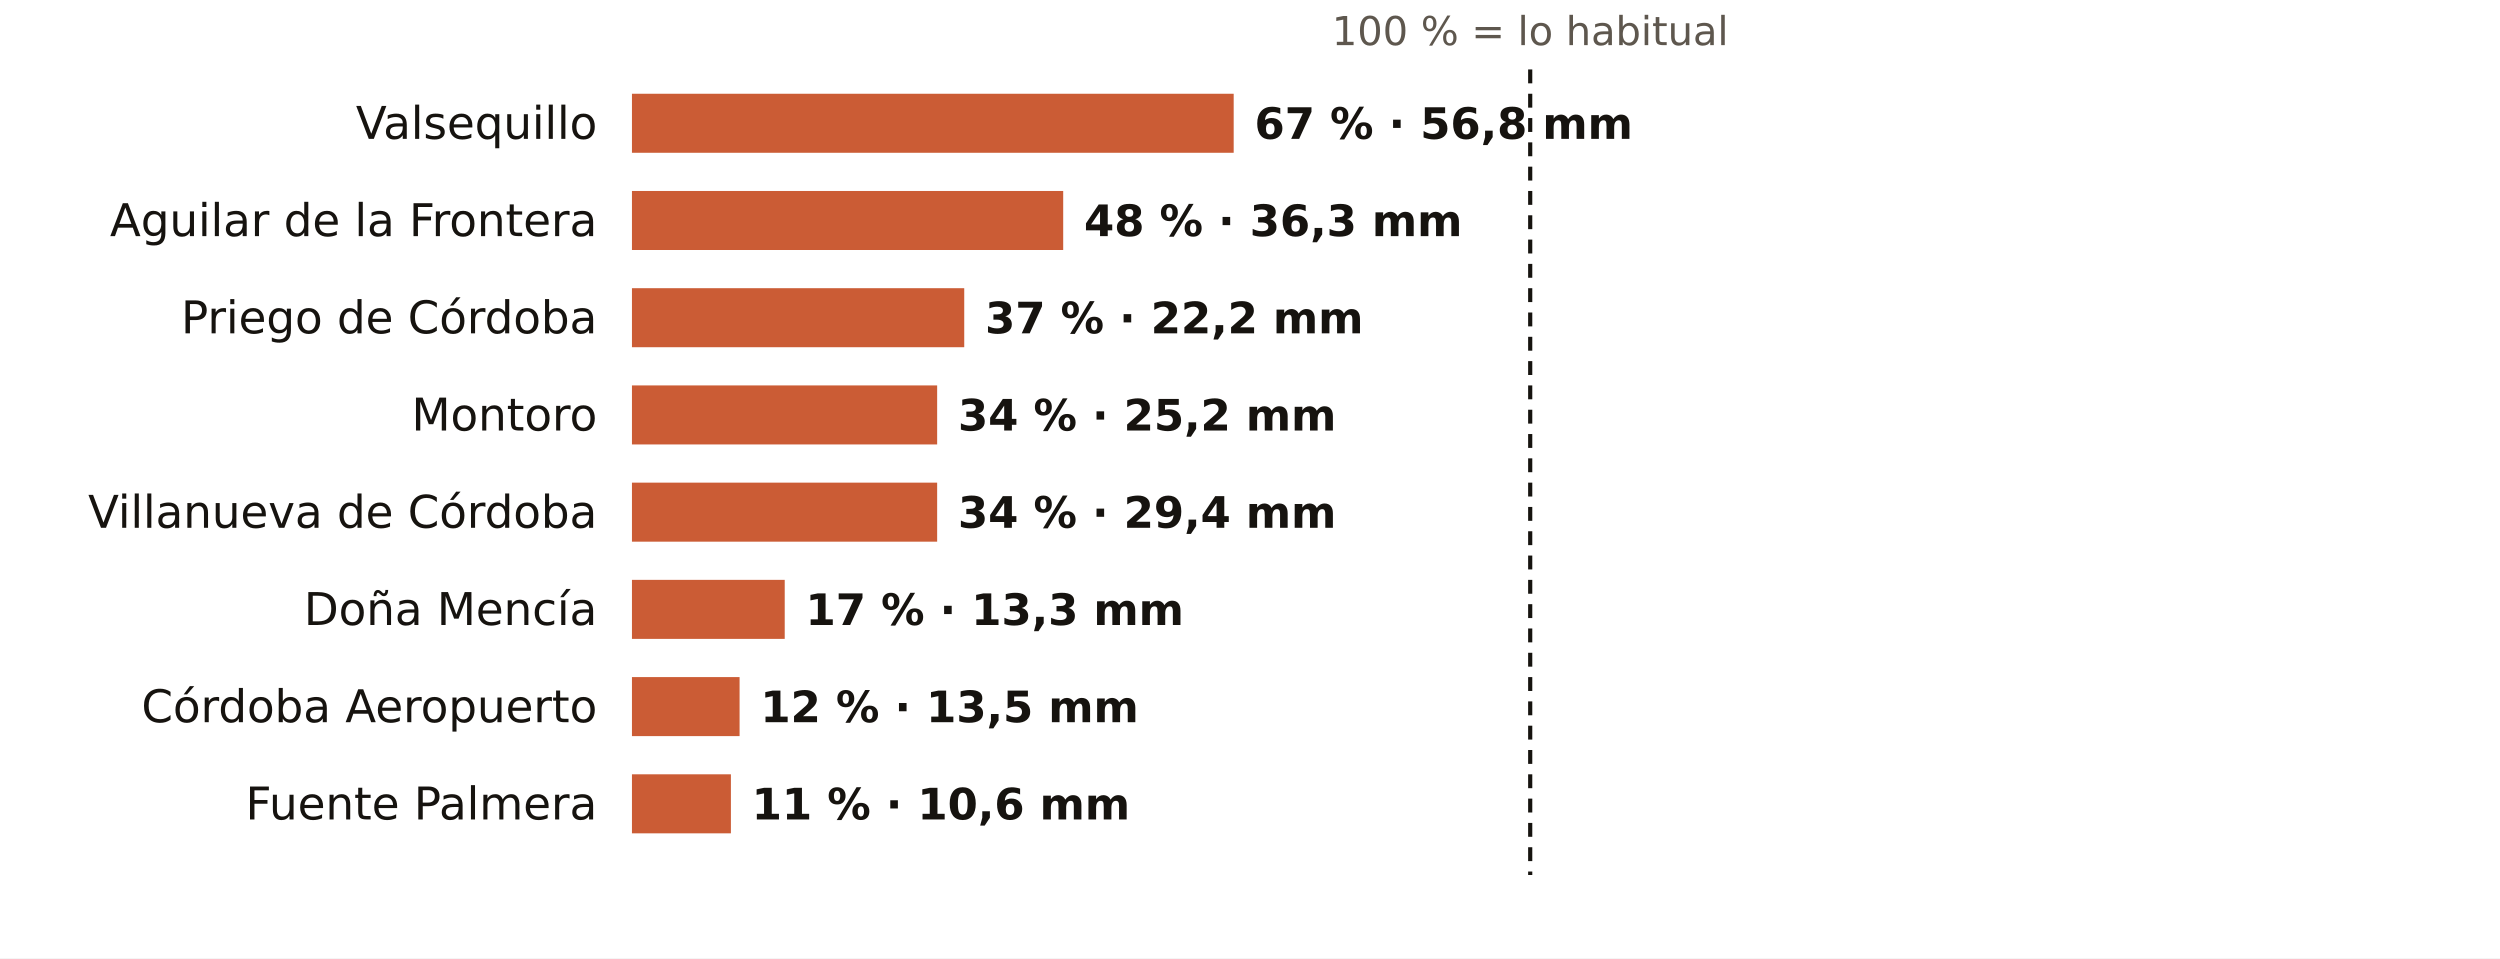
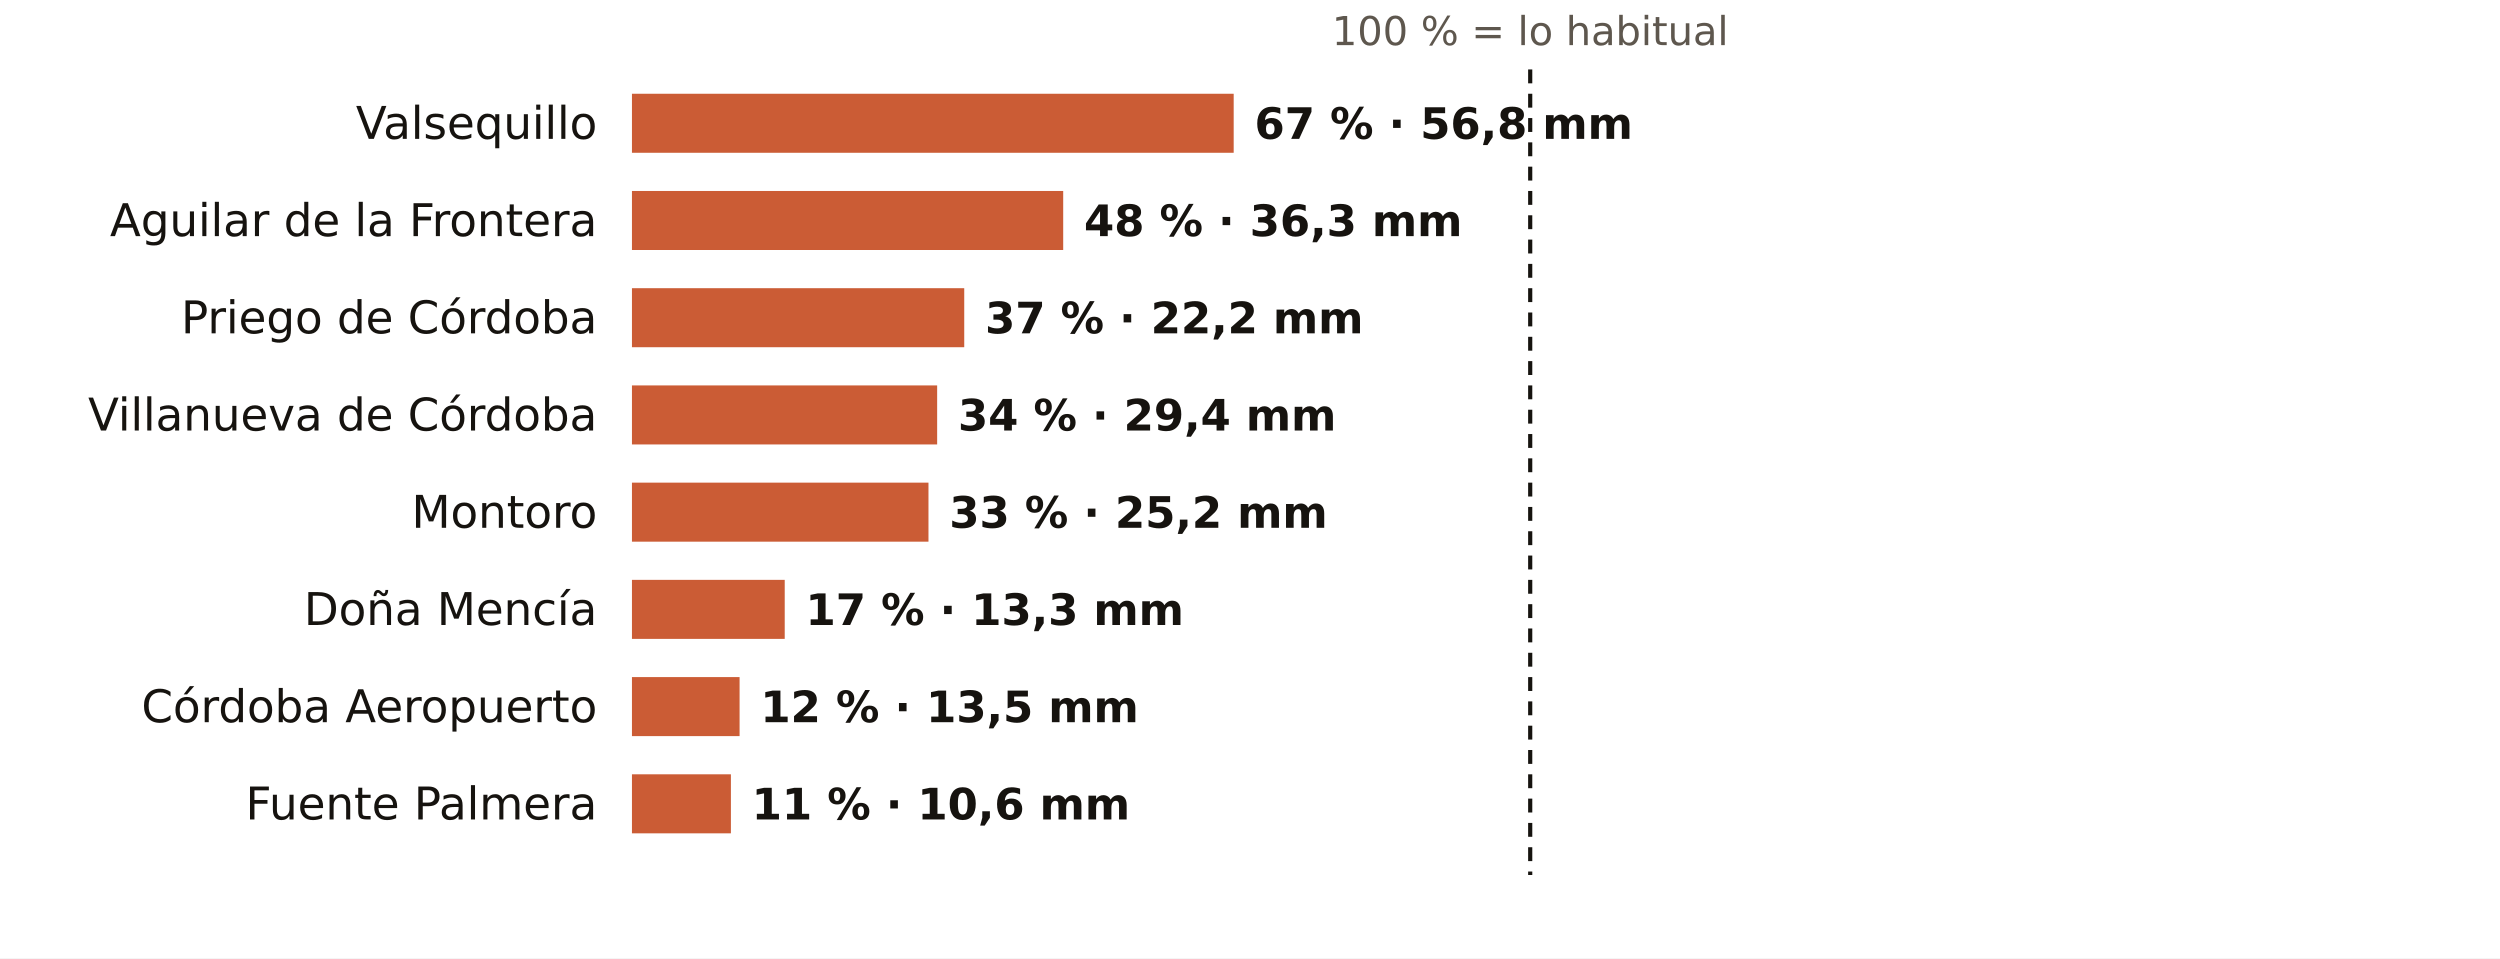
<svg xmlns="http://www.w3.org/2000/svg" viewBox="0 0 720 276" width="720" height="276" role="img" aria-label="El otoño en los pluviómetros de AEMET de Córdoba: % de lo habitual">
  <rect width="720" height="276" fill="#FFFFFF" />
  <text x="440.7" y="13.0" font-size="11.5" fill="#5E574E" text-anchor="middle" font-weight="400" font-family="Public Sans, DejaVu Sans, Arial, sans-serif">100 % = lo habitual</text>
  <text x="172.0" y="40.0" font-size="13" fill="#16130F" text-anchor="end" font-weight="500" font-family="Public Sans, DejaVu Sans, Arial, sans-serif">Valsequillo</text>
  <rect x="182" y="27" width="173.3" height="17" fill="#C4461A" opacity="0.88" />
  <text x="361.3" y="40.0" font-size="12.5" fill="#16130F" text-anchor="start" font-weight="600" font-family="Public Sans, DejaVu Sans, Arial, sans-serif">67 % · 56,8 mm</text>
  <text x="172.0" y="68.0" font-size="13" fill="#16130F" text-anchor="end" font-weight="500" font-family="Public Sans, DejaVu Sans, Arial, sans-serif">Aguilar de la Frontera</text>
  <rect x="182" y="55" width="124.2" height="17" fill="#C4461A" opacity="0.88" />
  <text x="312.2" y="68.0" font-size="12.5" fill="#16130F" text-anchor="start" font-weight="600" font-family="Public Sans, DejaVu Sans, Arial, sans-serif">48 % · 36,3 mm</text>
  <text x="172.0" y="96.0" font-size="13" fill="#16130F" text-anchor="end" font-weight="500" font-family="Public Sans, DejaVu Sans, Arial, sans-serif">Priego de Córdoba</text>
  <rect x="182" y="83" width="95.7" height="17" fill="#C4461A" opacity="0.88" />
  <text x="283.7" y="96.0" font-size="12.5" fill="#16130F" text-anchor="start" font-weight="600" font-family="Public Sans, DejaVu Sans, Arial, sans-serif">37 % · 22,2 mm</text>
-   <text x="172.0" y="124.0" font-size="13" fill="#16130F" text-anchor="end" font-weight="500" font-family="Public Sans, DejaVu Sans, Arial, sans-serif">Montoro</text>
+   <text x="172.0" y="124.0" font-size="13" fill="#16130F" text-anchor="end" font-weight="500" font-family="Public Sans, DejaVu Sans, Arial, sans-serif">Villanueva de Córdoba</text>
  <rect x="182" y="111" width="87.9" height="17" fill="#C4461A" opacity="0.88" />
-   <text x="275.9" y="124.0" font-size="12.5" fill="#16130F" text-anchor="start" font-weight="600" font-family="Public Sans, DejaVu Sans, Arial, sans-serif">34 % · 25,2 mm</text>
-   <text x="172.0" y="152.0" font-size="13" fill="#16130F" text-anchor="end" font-weight="500" font-family="Public Sans, DejaVu Sans, Arial, sans-serif">Villanueva de Córdoba</text>
-   <rect x="182" y="139" width="87.9" height="17" fill="#C4461A" opacity="0.88" />
-   <text x="275.9" y="152.0" font-size="12.5" fill="#16130F" text-anchor="start" font-weight="600" font-family="Public Sans, DejaVu Sans, Arial, sans-serif">34 % · 29,4 mm</text>
+   <text x="275.9" y="124.0" font-size="12.5" fill="#16130F" text-anchor="start" font-weight="600" font-family="Public Sans, DejaVu Sans, Arial, sans-serif">34 % · 29,4 mm</text>
+   <text x="172.0" y="152.0" font-size="13" fill="#16130F" text-anchor="end" font-weight="500" font-family="Public Sans, DejaVu Sans, Arial, sans-serif">Montoro</text>
+   <rect x="182" y="139" width="85.4" height="17" fill="#C4461A" opacity="0.88" />
+   <text x="273.4" y="152.0" font-size="12.5" fill="#16130F" text-anchor="start" font-weight="600" font-family="Public Sans, DejaVu Sans, Arial, sans-serif">33 % · 25,2 mm</text>
  <text x="172.0" y="180.0" font-size="13" fill="#16130F" text-anchor="end" font-weight="500" font-family="Public Sans, DejaVu Sans, Arial, sans-serif">Doña Mencía</text>
  <rect x="182" y="167" width="44.0" height="17" fill="#C4461A" opacity="0.88" />
  <text x="232.0" y="180.0" font-size="12.5" fill="#16130F" text-anchor="start" font-weight="600" font-family="Public Sans, DejaVu Sans, Arial, sans-serif">17 % · 13,3 mm</text>
  <text x="172.0" y="208.0" font-size="13" fill="#16130F" text-anchor="end" font-weight="500" font-family="Public Sans, DejaVu Sans, Arial, sans-serif">Córdoba Aeropuerto</text>
  <rect x="182" y="195" width="31.0" height="17" fill="#C4461A" opacity="0.88" />
  <text x="219.0" y="208.0" font-size="12.5" fill="#16130F" text-anchor="start" font-weight="600" font-family="Public Sans, DejaVu Sans, Arial, sans-serif">12 % · 13,5 mm</text>
  <text x="172.0" y="236.0" font-size="13" fill="#16130F" text-anchor="end" font-weight="500" font-family="Public Sans, DejaVu Sans, Arial, sans-serif">Fuente Palmera</text>
  <rect x="182" y="223" width="28.5" height="17" fill="#C4461A" opacity="0.88" />
  <text x="216.5" y="236.0" font-size="12.5" fill="#16130F" text-anchor="start" font-weight="600" font-family="Public Sans, DejaVu Sans, Arial, sans-serif">11 % · 10,6 mm</text>
  <line x1="440.7" x2="440.7" y1="20" y2="252" stroke="#16130F" stroke-width="1.2" stroke-dasharray="4 3" />
</svg>
